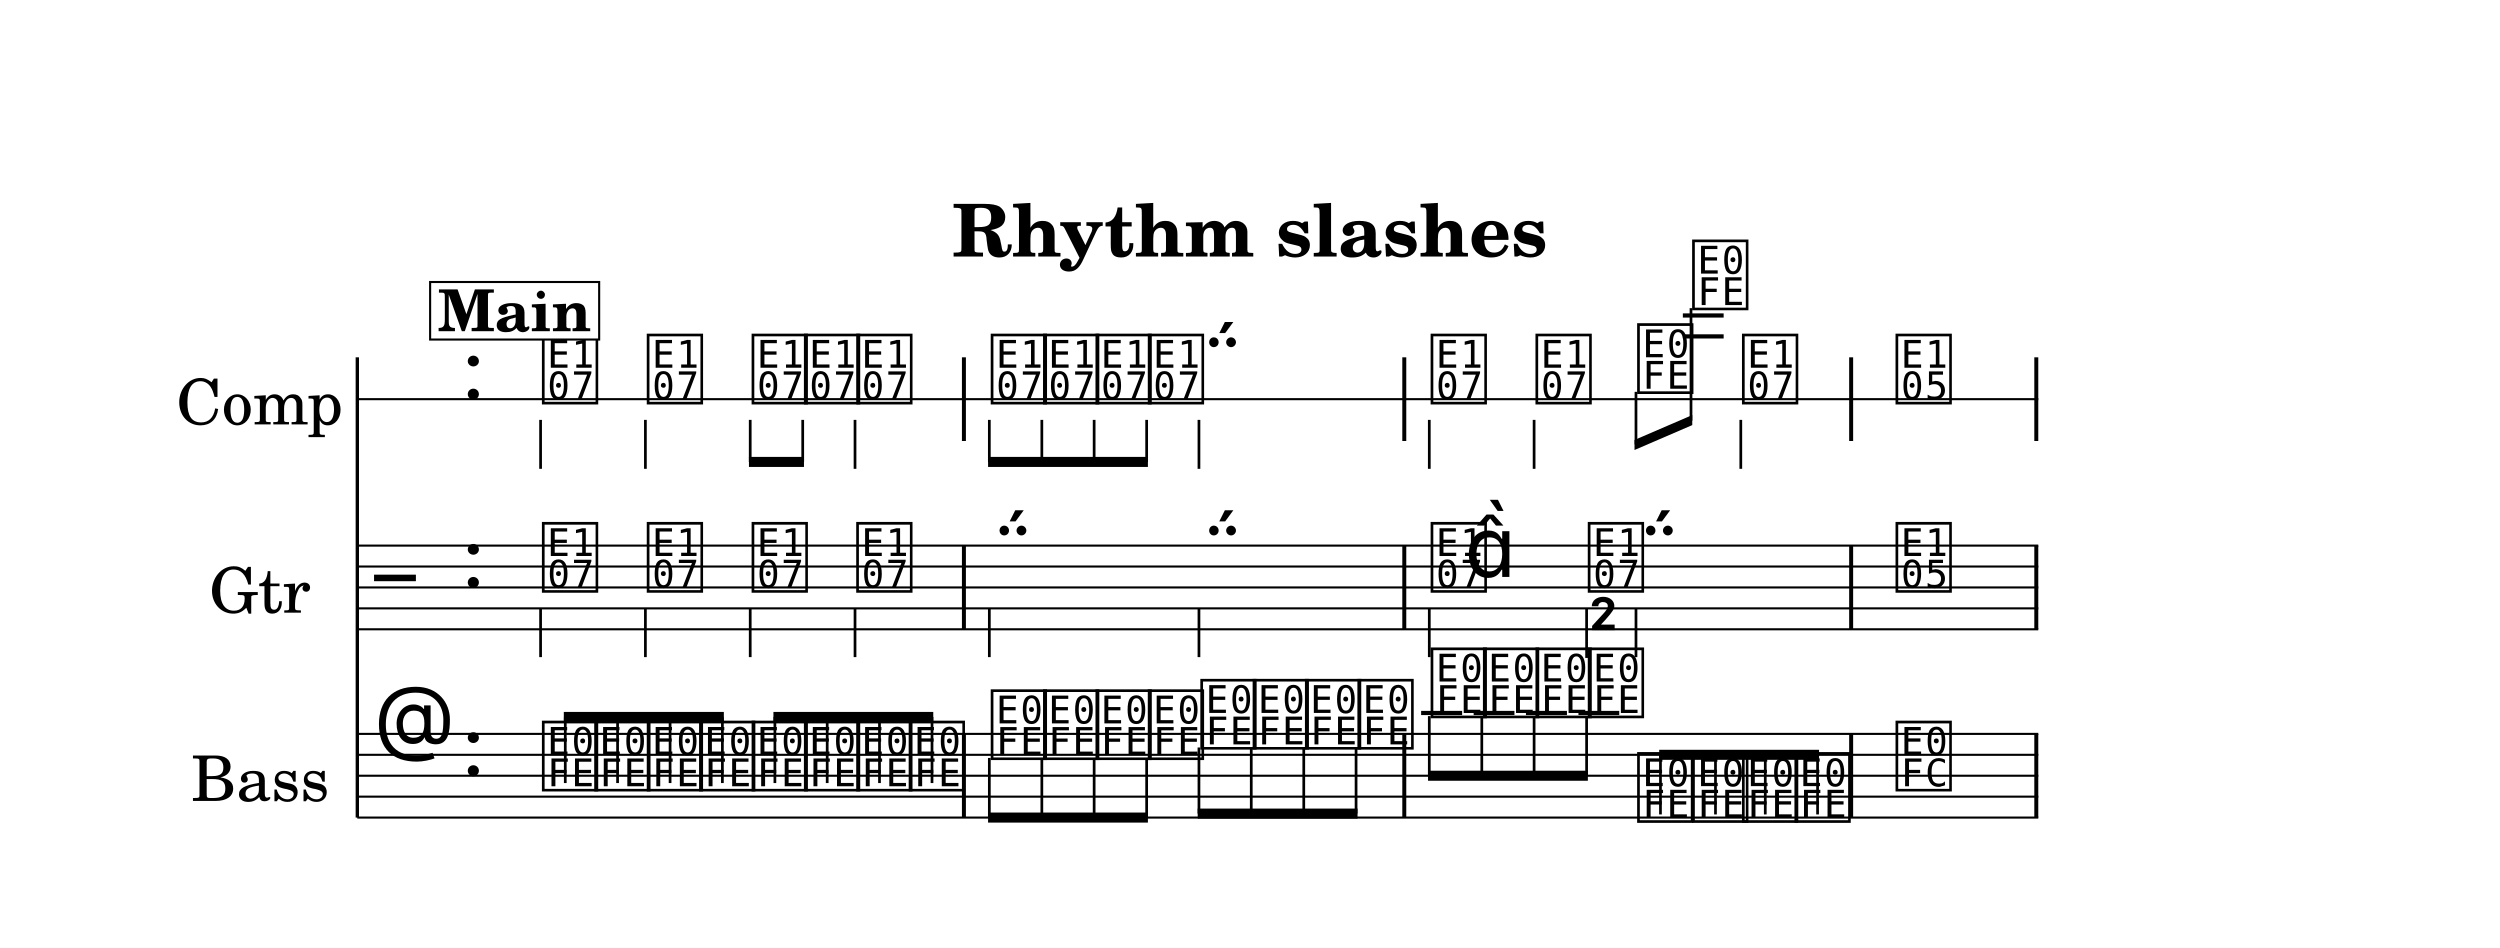
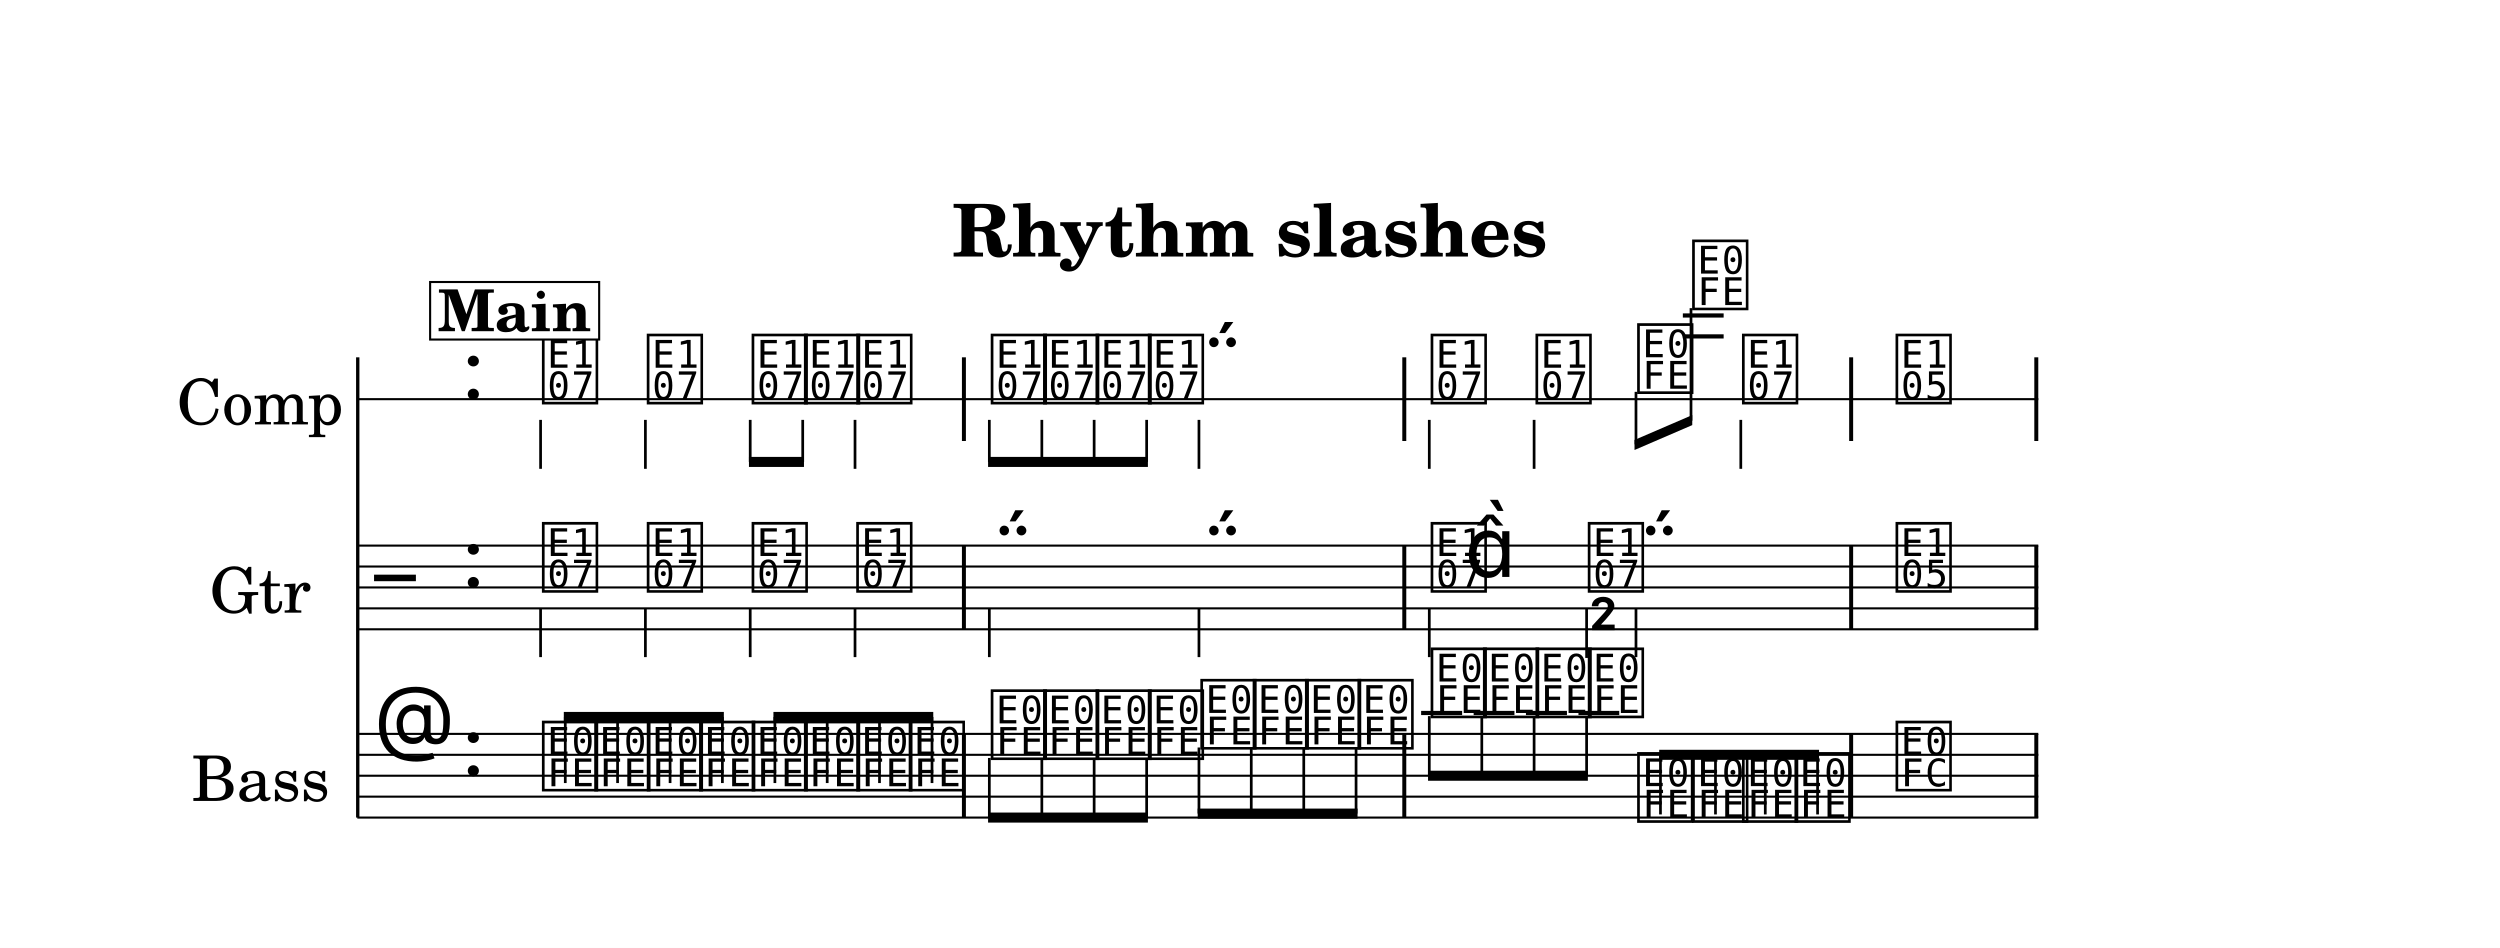
<svg xmlns="http://www.w3.org/2000/svg" width="1195.0" height="453.1" viewBox="0 0 119.50 45.31" font-family="TeX Gyre Schola, serif">
  <style>
  @font-face { font-family: 'Emmentaler'; src: local('Emmentaler'); }
  .music { font-family: 'Emmentaler', serif; }
</style>
  <rect x="0" y="0" width="119.50" height="45.31" fill="#FFFFFF" />
  <text x="59.75" y="12.26" font-size="3.49" font-weight="bold" text-anchor="middle" data-pos="297">Rhythm slashes</text>
  <g transform="translate(8.54,0.00) scale(1,1)">
-     <text x="7.85" y="19.08" font-size="3.00" text-anchor="end" dominant-baseline="central">Comp</text>
-     <text x="6.30" y="28.08" font-size="3.00" text-anchor="end" dominant-baseline="central">Gtr</text>
-     <text x="7.20" y="37.08" font-size="3.00" text-anchor="end" dominant-baseline="central">Bass</text>
-     <line x1="8.54" y1="17.08" x2="8.54" y2="39.08" stroke="#000000" stroke-width="0.160" />
+     <text x="7.87" y="19.08" font-size="3.00" text-anchor="end" dominant-baseline="central">Comp</text>
+     <text x="6.32" y="28.08" font-size="3.00" text-anchor="end" dominant-baseline="central">Gtr</text>
+     <text x="7.22" y="37.08" font-size="3.00" text-anchor="end" dominant-baseline="central">Bass</text>
+     <line x1="8.56" y1="17.08" x2="8.56" y2="39.08" stroke="#000000" stroke-width="0.160" />
    <line x1="8.54" y1="19.08" x2="88.89" y2="19.08" stroke="#000000" stroke-width="0.100" />
    <text class="music" x="13.54" y="19.08" font-size="4.00" data-pos="319"></text>
    <line x1="71.90" y1="16.08" x2="73.85" y2="16.08" stroke="#000000" stroke-width="0.200" />
    <line x1="71.90" y1="15.08" x2="73.85" y2="15.08" stroke="#000000" stroke-width="0.200" />
    <text class="music" x="17.24" y="19.08" font-size="4.00" data-pos="400"></text>
    <line x1="17.30" y1="20.07" x2="17.30" y2="22.41" stroke="#000000" stroke-width="0.130" />
    <text class="music" x="22.25" y="19.08" font-size="4.00" data-pos="403"></text>
    <line x1="22.31" y1="20.07" x2="22.31" y2="22.41" stroke="#000000" stroke-width="0.130" />
    <text class="music" x="27.26" y="19.08" font-size="4.00" data-pos="405"></text>
    <text class="music" x="29.76" y="19.08" font-size="4.00" data-pos="407"></text>
    <text class="music" x="32.26" y="19.08" font-size="4.00" data-pos="409"></text>
    <line x1="32.33" y1="20.07" x2="32.33" y2="22.41" stroke="#000000" stroke-width="0.130" />
    <text class="music" x="38.69" y="19.08" font-size="4.00" data-pos="413"></text>
    <text class="music" x="41.19" y="19.08" font-size="4.00" data-pos="416"></text>
    <text class="music" x="43.70" y="19.08" font-size="4.00" data-pos="418"></text>
    <text class="music" x="46.20" y="19.08" font-size="4.00" data-pos="420"></text>
    <text class="music" x="48.71" y="19.08" font-size="4.00" data-pos="422"></text>
    <line x1="48.77" y1="20.07" x2="48.77" y2="22.41" stroke="#000000" stroke-width="0.130" />
    <text class="music" x="59.72" y="19.08" font-size="4.00" data-pos="427"></text>
    <line x1="59.78" y1="20.07" x2="59.78" y2="22.41" stroke="#000000" stroke-width="0.130" />
    <text class="music" x="64.73" y="19.08" font-size="4.00" data-pos="430"></text>
    <line x1="64.79" y1="20.07" x2="64.79" y2="22.41" stroke="#000000" stroke-width="0.130" />
    <text class="music" x="69.59" y="18.58" font-size="4.00" data-pos="432"></text>
    <text class="music" x="72.22" y="14.58" font-size="4.00" data-pos="436"></text>
    <text class="music" x="74.60" y="19.08" font-size="4.00" data-pos="439"></text>
    <line x1="74.67" y1="20.07" x2="74.67" y2="22.41" stroke="#000000" stroke-width="0.130" />
    <text class="music" x="81.94" y="19.08" font-size="4.00" data-pos="444"></text>
    <rect x="37.44" y="17.08" width="0.19" height="4.00" data-pos="411" />
    <rect x="58.49" y="17.08" width="0.19" height="4.00" data-pos="425" />
    <rect x="79.85" y="17.08" width="0.19" height="4.00" data-pos="442" />
    <rect x="88.70" y="17.08" width="0.19" height="4.00" data-pos="447" />
    <line x1="8.54" y1="26.08" x2="88.89" y2="26.08" stroke="#000000" stroke-width="0.100" />
    <line x1="8.54" y1="27.08" x2="88.89" y2="27.08" stroke="#000000" stroke-width="0.100" />
    <line x1="8.54" y1="28.08" x2="88.89" y2="28.08" stroke="#000000" stroke-width="0.100" />
    <line x1="8.54" y1="29.08" x2="88.89" y2="29.08" stroke="#000000" stroke-width="0.100" />
    <line x1="8.54" y1="30.08" x2="88.89" y2="30.08" stroke="#000000" stroke-width="0.100" />
    <text class="music" x="9.34" y="29.08" font-size="4.00"></text>
    <text class="music" x="13.54" y="28.08" font-size="4.00" data-pos="319"></text>
    <text class="music" x="17.24" y="28.08" font-size="4.00" data-pos="460"></text>
    <line x1="17.30" y1="29.07" x2="17.30" y2="31.41" stroke="#000000" stroke-width="0.130" />
    <text class="music" x="22.25" y="28.08" font-size="4.00" data-pos="463"></text>
    <line x1="22.31" y1="29.07" x2="22.31" y2="31.41" stroke="#000000" stroke-width="0.130" />
    <text class="music" x="27.26" y="28.08" font-size="4.00" data-pos="465"></text>
    <line x1="27.32" y1="29.07" x2="27.32" y2="31.41" stroke="#000000" stroke-width="0.130" />
    <text class="music" x="32.26" y="28.08" font-size="4.00" data-pos="467"></text>
    <line x1="32.33" y1="29.07" x2="32.33" y2="31.41" stroke="#000000" stroke-width="0.130" />
    <text class="music" x="38.69" y="28.08" font-size="4.00" data-pos="471"></text>
    <line x1="38.75" y1="29.07" x2="38.75" y2="31.41" stroke="#000000" stroke-width="0.130" />
    <text class="music" x="48.71" y="28.08" font-size="4.00" data-pos="474"></text>
    <line x1="48.77" y1="29.07" x2="48.77" y2="31.41" stroke="#000000" stroke-width="0.130" />
    <text class="music" x="59.72" y="28.08" font-size="4.00" data-pos="478"></text>
    <line x1="59.78" y1="29.07" x2="59.78" y2="31.41" stroke="#000000" stroke-width="0.130" />
    <text class="music" x="61.47" y="27.58" font-size="4.00"></text>
    <text class="music" x="67.23" y="28.08" font-size="4.00" data-pos="482"></text>
    <line x1="67.30" y1="29.07" x2="67.30" y2="31.45" stroke="#000000" stroke-width="0.130" />
    <text class="music" x="67.36" y="31.45" font-size="4.00"></text>
    <text class="music" x="69.59" y="28.08" font-size="4.00" data-pos="484"></text>
    <line x1="69.66" y1="29.07" x2="69.66" y2="31.41" stroke="#000000" stroke-width="0.130" />
    <text class="music" x="81.94" y="28.08" font-size="4.00" data-pos="489"></text>
    <rect x="37.44" y="26.08" width="0.19" height="4.00" data-pos="469" />
    <rect x="58.49" y="26.08" width="0.19" height="4.00" data-pos="476" />
    <rect x="79.85" y="26.08" width="0.19" height="4.00" data-pos="487" />
    <rect x="88.70" y="26.08" width="0.19" height="4.00" data-pos="492" />
    <line x1="8.54" y1="35.08" x2="88.89" y2="35.08" stroke="#000000" stroke-width="0.100" />
    <line x1="8.54" y1="36.08" x2="88.89" y2="36.08" stroke="#000000" stroke-width="0.100" />
    <line x1="8.54" y1="37.08" x2="88.89" y2="37.08" stroke="#000000" stroke-width="0.100" />
    <line x1="8.54" y1="38.08" x2="88.89" y2="38.08" stroke="#000000" stroke-width="0.100" />
    <line x1="8.54" y1="39.08" x2="88.89" y2="39.08" stroke="#000000" stroke-width="0.100" />
    <text class="music" x="9.34" y="36.08" font-size="4.00" data-pos="368"></text>
    <text class="music" x="13.54" y="37.08" font-size="4.00" data-pos="319"></text>
    <line x1="59.39" y1="34.08" x2="61.35" y2="34.08" stroke="#000000" stroke-width="0.200" />
    <line x1="61.90" y1="34.08" x2="63.85" y2="34.08" stroke="#000000" stroke-width="0.200" />
    <line x1="64.40" y1="34.08" x2="66.36" y2="34.08" stroke="#000000" stroke-width="0.200" />
    <line x1="66.91" y1="34.08" x2="68.86" y2="34.08" stroke="#000000" stroke-width="0.200" />
    <text class="music" x="17.24" y="37.58" font-size="4.00" data-pos="505"></text>
    <text class="music" x="19.74" y="37.58" font-size="4.00" data-pos="508"></text>
    <text class="music" x="22.25" y="37.58" font-size="4.00" data-pos="510"></text>
    <text class="music" x="24.75" y="37.58" font-size="4.00" data-pos="512"></text>
    <text class="music" x="27.26" y="37.58" font-size="4.00" data-pos="514"></text>
    <text class="music" x="29.76" y="37.58" font-size="4.00" data-pos="516"></text>
    <text class="music" x="32.26" y="37.58" font-size="4.00" data-pos="518"></text>
    <text class="music" x="34.77" y="37.58" font-size="4.00" data-pos="520"></text>
    <text class="music" x="38.69" y="36.08" font-size="4.00" data-pos="524"></text>
    <text class="music" x="41.19" y="36.08" font-size="4.00" data-pos="527"></text>
    <text class="music" x="43.70" y="36.08" font-size="4.00" data-pos="529"></text>
    <text class="music" x="46.20" y="36.08" font-size="4.00" data-pos="531"></text>
    <text class="music" x="48.71" y="35.58" font-size="4.00" data-pos="533"></text>
    <text class="music" x="51.21" y="35.58" font-size="4.00" data-pos="536"></text>
    <text class="music" x="53.71" y="35.58" font-size="4.00" data-pos="538"></text>
    <text class="music" x="56.22" y="35.58" font-size="4.00" data-pos="540"></text>
    <text class="music" x="59.72" y="34.08" font-size="4.00" data-pos="544"></text>
    <text class="music" x="62.22" y="34.08" font-size="4.00" data-pos="547"></text>
    <text class="music" x="64.73" y="34.08" font-size="4.00" data-pos="549"></text>
    <text class="music" x="67.23" y="34.08" font-size="4.00" data-pos="551"></text>
    <text class="music" x="69.59" y="39.08" font-size="4.00" data-pos="553"></text>
    <text class="music" x="72.22" y="39.08" font-size="4.00" data-pos="557"></text>
    <text class="music" x="74.60" y="39.08" font-size="4.00" data-pos="559"></text>
    <text class="music" x="77.11" y="39.08" font-size="4.00" data-pos="561"></text>
    <text class="music" x="81.94" y="37.58" font-size="4.00" data-pos="565"></text>
    <rect x="37.44" y="35.08" width="0.19" height="4.00" data-pos="522" />
    <rect x="58.49" y="35.08" width="0.19" height="4.00" data-pos="542" />
    <rect x="79.85" y="35.08" width="0.19" height="4.00" data-pos="563" />
    <rect x="88.70" y="35.08" width="0.19" height="4.00" data-pos="568" />
    <polygon points="27.26,21.84 29.89,21.84 29.89,22.32 27.26,22.32" />
    <line x1="27.32" y1="20.07" x2="27.32" y2="22.08" stroke="#000000" stroke-width="0.130" />
    <line x1="29.83" y1="20.07" x2="29.83" y2="22.08" stroke="#000000" stroke-width="0.130" />
    <polygon points="38.69,21.84 46.33,21.84 46.33,22.32 38.69,22.32" />
    <line x1="38.75" y1="20.07" x2="38.75" y2="22.08" stroke="#000000" stroke-width="0.130" />
    <line x1="41.26" y1="20.07" x2="41.26" y2="22.08" stroke="#000000" stroke-width="0.130" />
    <line x1="43.76" y1="20.07" x2="43.76" y2="22.08" stroke="#000000" stroke-width="0.130" />
    <line x1="46.27" y1="20.07" x2="46.27" y2="22.08" stroke="#000000" stroke-width="0.130" />
    <polygon points="69.59,21.03 72.35,19.84 72.35,20.32 69.59,21.51" />
    <line x1="69.66" y1="18.73" x2="69.66" y2="21.24" stroke="#000000" stroke-width="0.130" />
    <line x1="72.29" y1="14.73" x2="72.29" y2="20.11" stroke="#000000" stroke-width="0.130" />
    <polygon points="18.41,34.03 26.06,34.03 26.06,34.51 18.41,34.51" />
    <line x1="18.48" y1="37.43" x2="18.48" y2="34.27" stroke="#000000" stroke-width="0.130" />
    <line x1="20.98" y1="37.43" x2="20.98" y2="34.27" stroke="#000000" stroke-width="0.130" />
    <line x1="23.49" y1="37.43" x2="23.49" y2="34.27" stroke="#000000" stroke-width="0.130" />
    <line x1="25.99" y1="37.43" x2="25.99" y2="34.27" stroke="#000000" stroke-width="0.130" />
    <polygon points="28.43,34.03 36.07,34.03 36.07,34.51 28.43,34.51" />
    <line x1="28.50" y1="37.43" x2="28.50" y2="34.27" stroke="#000000" stroke-width="0.130" />
    <line x1="31.00" y1="37.43" x2="31.00" y2="34.27" stroke="#000000" stroke-width="0.130" />
    <line x1="33.50" y1="37.43" x2="33.50" y2="34.27" stroke="#000000" stroke-width="0.130" />
    <line x1="36.01" y1="37.43" x2="36.01" y2="34.27" stroke="#000000" stroke-width="0.130" />
    <polygon points="38.69,38.84 46.33,38.84 46.33,39.32 38.69,39.32" />
    <line x1="38.75" y1="36.23" x2="38.75" y2="39.08" stroke="#000000" stroke-width="0.130" />
    <line x1="41.26" y1="36.23" x2="41.26" y2="39.08" stroke="#000000" stroke-width="0.130" />
    <line x1="43.76" y1="36.23" x2="43.76" y2="39.08" stroke="#000000" stroke-width="0.130" />
    <line x1="46.27" y1="36.23" x2="46.27" y2="39.08" stroke="#000000" stroke-width="0.130" />
    <polygon points="48.71,38.65 56.35,38.65 56.35,39.13 48.71,39.13" />
    <line x1="48.77" y1="35.73" x2="48.77" y2="38.89" stroke="#000000" stroke-width="0.130" />
    <line x1="51.27" y1="35.73" x2="51.27" y2="38.89" stroke="#000000" stroke-width="0.130" />
    <line x1="53.78" y1="35.73" x2="53.78" y2="38.89" stroke="#000000" stroke-width="0.130" />
    <line x1="56.28" y1="35.73" x2="56.28" y2="38.89" stroke="#000000" stroke-width="0.130" />
    <polygon points="59.72,36.84 67.36,36.84 67.36,37.32 59.72,37.32" />
    <line x1="59.78" y1="34.23" x2="59.78" y2="37.08" stroke="#000000" stroke-width="0.130" />
    <line x1="62.29" y1="34.23" x2="62.29" y2="37.08" stroke="#000000" stroke-width="0.130" />
    <line x1="64.79" y1="34.23" x2="64.79" y2="37.08" stroke="#000000" stroke-width="0.130" />
    <line x1="67.30" y1="34.23" x2="67.30" y2="37.08" stroke="#000000" stroke-width="0.130" />
    <polygon points="70.77,35.84 78.41,35.84 78.41,36.32 70.77,36.32" />
    <line x1="70.83" y1="38.93" x2="70.83" y2="36.08" stroke="#000000" stroke-width="0.130" />
    <line x1="73.46" y1="38.93" x2="73.46" y2="36.08" stroke="#000000" stroke-width="0.130" />
    <line x1="75.84" y1="38.93" x2="75.84" y2="36.08" stroke="#000000" stroke-width="0.130" />
    <line x1="78.34" y1="38.93" x2="78.34" y2="36.08" stroke="#000000" stroke-width="0.130" />
    <rect x="12.02" y="13.48" width="8.08" height="2.75" fill="#FFFFFF" stroke="#000000" stroke-width="0.100" data-pos="376" />
    <text x="16.06" y="15.83" font-size="2.77" font-weight="bold" text-anchor="middle" data-pos="376">Main</text>
  </g>
</svg>
